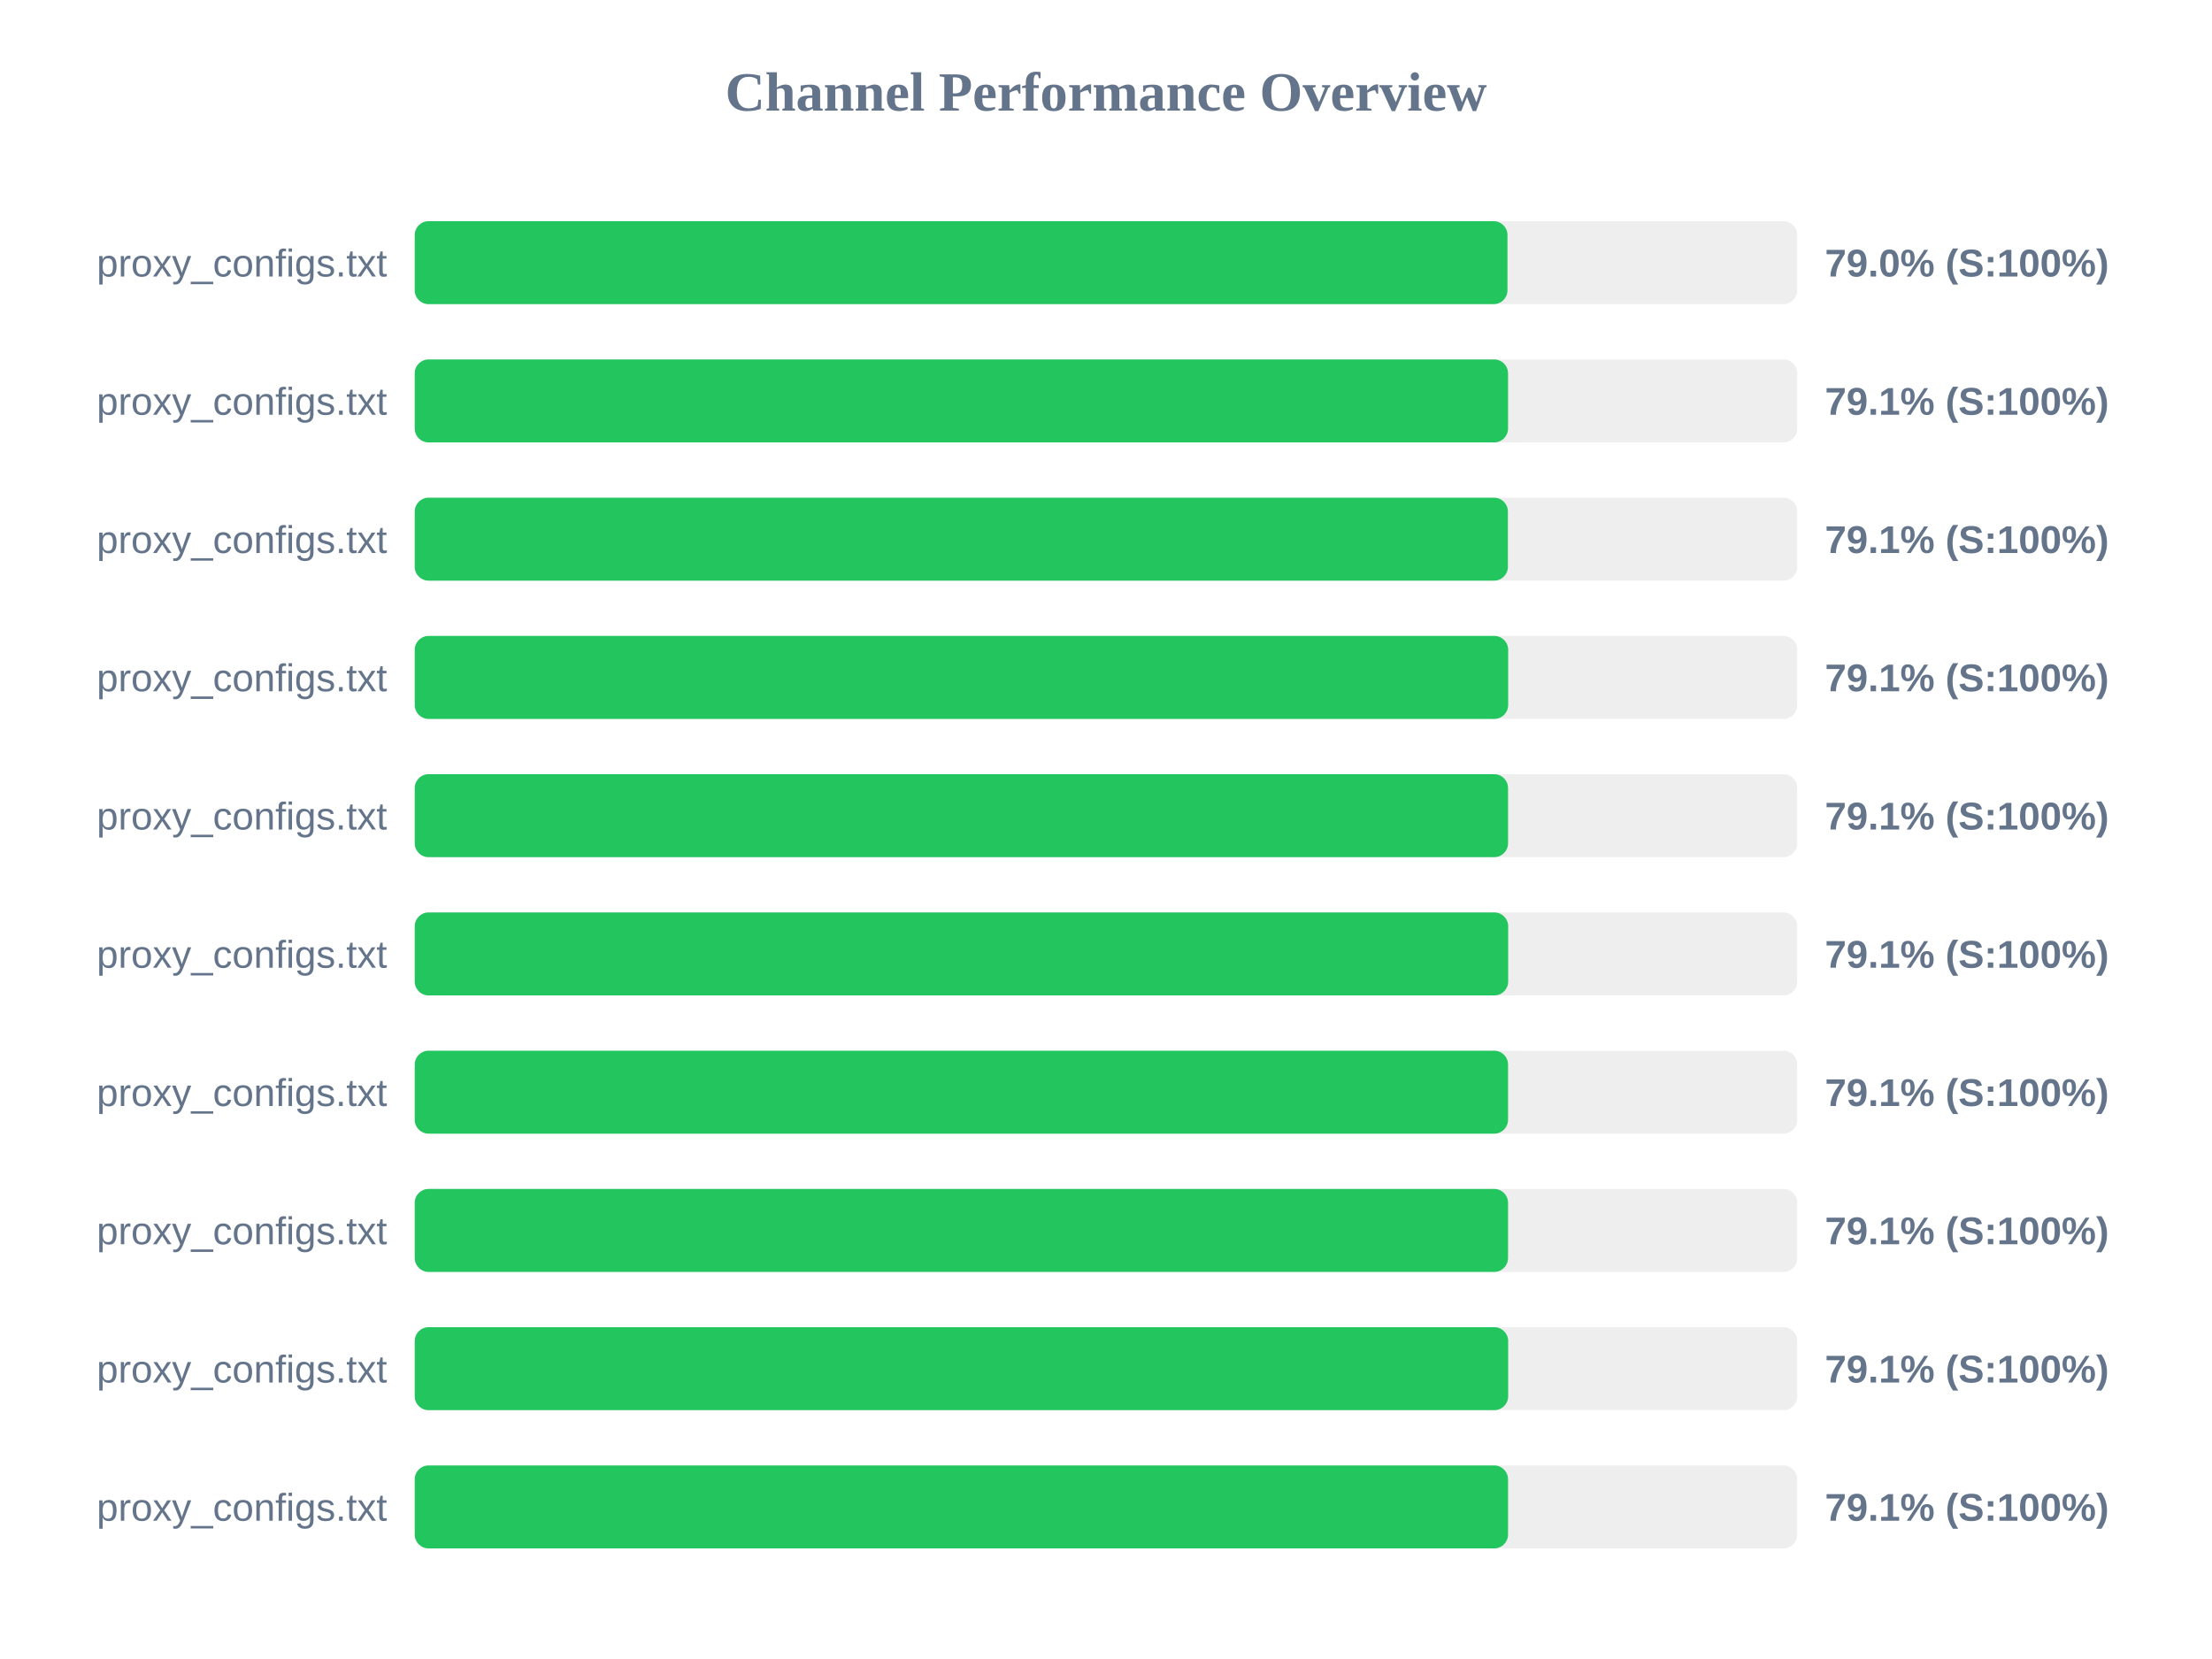
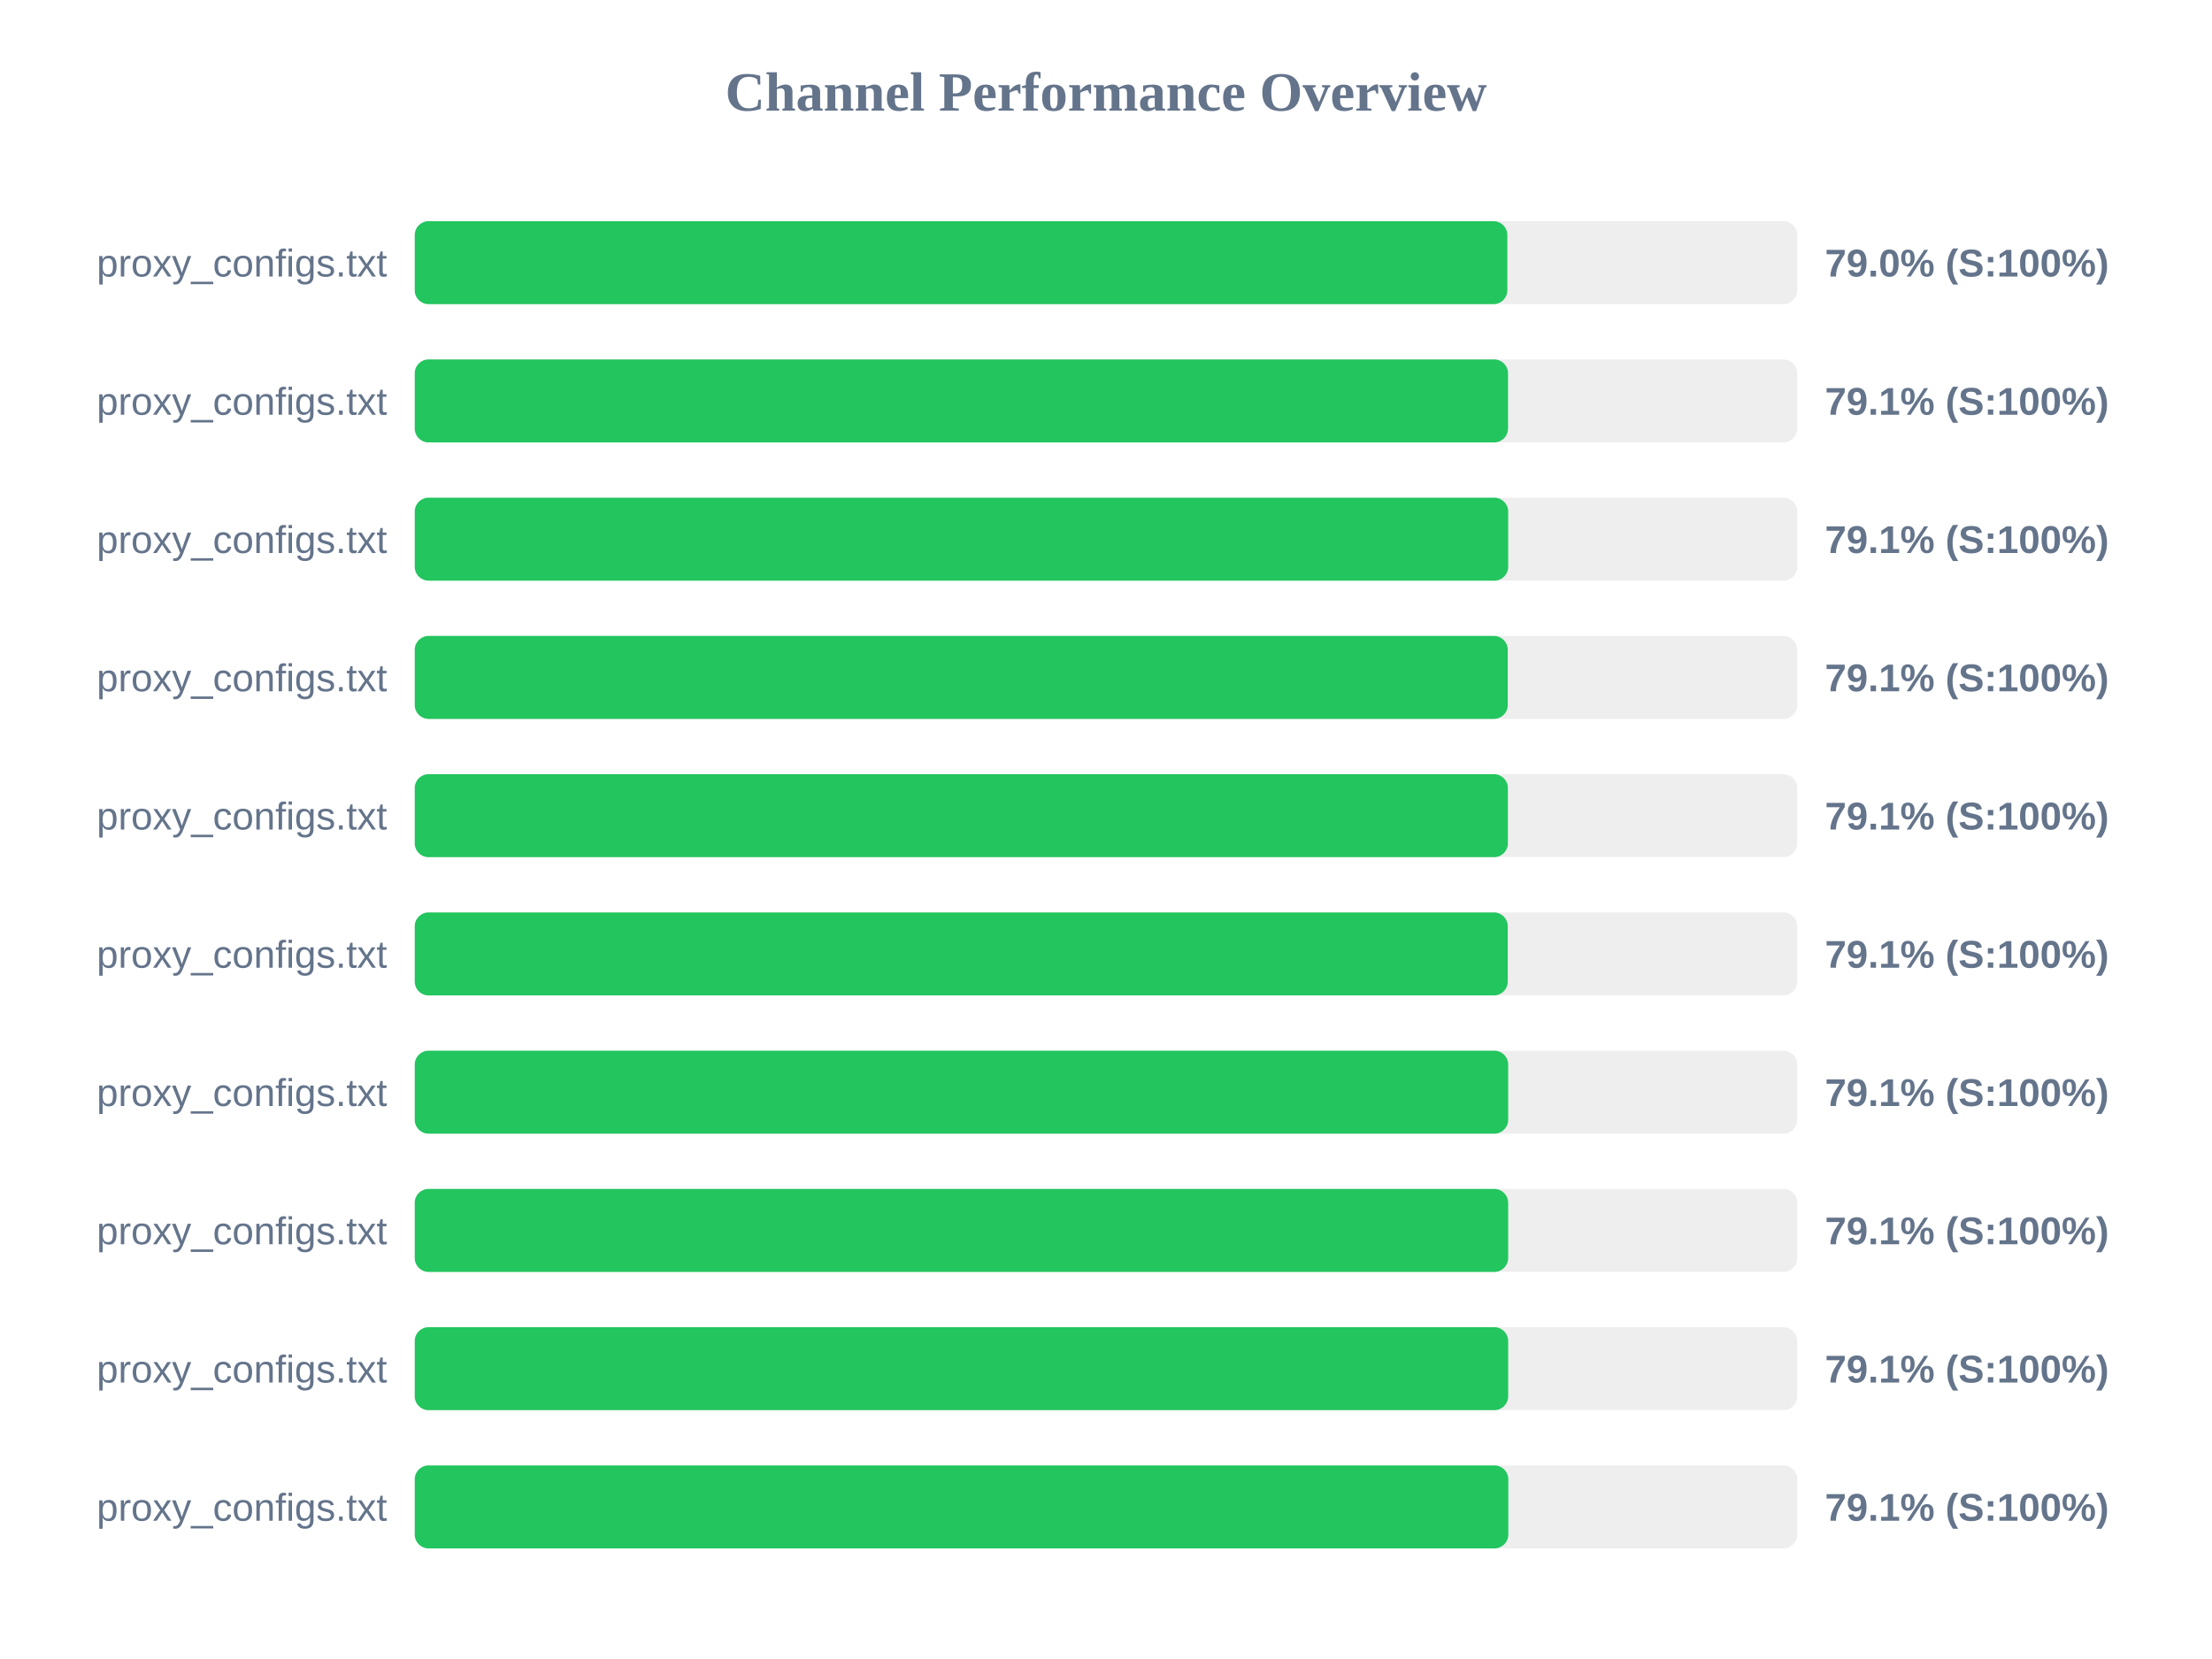
<svg xmlns="http://www.w3.org/2000/svg" width="800" height="600" version="1.1">
  <style>
        .row { font: 14px Arial; fill: #64748b; }
        .score { font: bold 14px Arial; fill: #64748b; }
    </style>
  <text x="400" y="40" text-anchor="middle" font-size="20px" font-weight="bold" fill="#64748b">Channel Performance Overview</text>
  <rect x="150" y="80" width="500" height="30" fill="#eee" rx="5" />
-   <rect x="150" y="80" width="395.2" height="30" fill="#22c55e" rx="5" />
+   <rect x="150" y="80" width="395.15" height="30" fill="#22c55e" rx="5" />
  <text x="140" y="100" text-anchor="end" class="row">proxy_configs.txt</text>
  <text x="660" y="100" text-anchor="start" class="score">79.0% (S:100%)</text>
  <rect x="150" y="130" width="500" height="30" fill="#eee" rx="5" />
  <rect x="150" y="130" width="395.4" height="30" fill="#22c55e" rx="5" />
  <text x="140" y="150" text-anchor="end" class="row">proxy_configs.txt</text>
  <text x="660" y="150" text-anchor="start" class="score">79.1% (S:100%)</text>
  <rect x="150" y="180" width="500" height="30" fill="#eee" rx="5" />
-   <rect x="150" y="180" width="395.35" height="30" fill="#22c55e" rx="5" />
+   <rect x="150" y="180" width="395.45" height="30" fill="#22c55e" rx="5" />
  <text x="140" y="200" text-anchor="end" class="row">proxy_configs.txt</text>
  <text x="660" y="200" text-anchor="start" class="score">79.1% (S:100%)</text>
  <rect x="150" y="230" width="500" height="30" fill="#eee" rx="5" />
-   <rect x="150" y="230" width="395.45" height="30" fill="#22c55e" rx="5" />
+   <rect x="150" y="230" width="395.3" height="30" fill="#22c55e" rx="5" />
  <text x="140" y="250" text-anchor="end" class="row">proxy_configs.txt</text>
  <text x="660" y="250" text-anchor="start" class="score">79.1% (S:100%)</text>
  <rect x="150" y="280" width="500" height="30" fill="#eee" rx="5" />
-   <rect x="150" y="280" width="395.4" height="30" fill="#22c55e" rx="5" />
+   <rect x="150" y="280" width="395.35" height="30" fill="#22c55e" rx="5" />
  <text x="140" y="300" text-anchor="end" class="row">proxy_configs.txt</text>
  <text x="660" y="300" text-anchor="start" class="score">79.1% (S:100%)</text>
  <rect x="150" y="330" width="500" height="30" fill="#eee" rx="5" />
-   <rect x="150" y="330" width="395.45" height="30" fill="#22c55e" rx="5" />
+   <rect x="150" y="330" width="395.3" height="30" fill="#22c55e" rx="5" />
  <text x="140" y="350" text-anchor="end" class="row">proxy_configs.txt</text>
  <text x="660" y="350" text-anchor="start" class="score">79.1% (S:100%)</text>
  <rect x="150" y="380" width="500" height="30" fill="#eee" rx="5" />
-   <rect x="150" y="380" width="395.4" height="30" fill="#22c55e" rx="5" />
+   <rect x="150" y="380" width="395.45" height="30" fill="#22c55e" rx="5" />
  <text x="140" y="400" text-anchor="end" class="row">proxy_configs.txt</text>
  <text x="660" y="400" text-anchor="start" class="score">79.1% (S:100%)</text>
  <rect x="150" y="430" width="500" height="30" fill="#eee" rx="5" />
-   <rect x="150" y="430" width="395.4" height="30" fill="#22c55e" rx="5" />
+   <rect x="150" y="430" width="395.45" height="30" fill="#22c55e" rx="5" />
  <text x="140" y="450" text-anchor="end" class="row">proxy_configs.txt</text>
  <text x="660" y="450" text-anchor="start" class="score">79.1% (S:100%)</text>
  <rect x="150" y="480" width="500" height="30" fill="#eee" rx="5" />
  <rect x="150" y="480" width="395.45" height="30" fill="#22c55e" rx="5" />
  <text x="140" y="500" text-anchor="end" class="row">proxy_configs.txt</text>
  <text x="660" y="500" text-anchor="start" class="score">79.1% (S:100%)</text>
  <rect x="150" y="530" width="500" height="30" fill="#eee" rx="5" />
-   <rect x="150" y="530" width="395.4" height="30" fill="#22c55e" rx="5" />
+   <rect x="150" y="530" width="395.5" height="30" fill="#22c55e" rx="5" />
  <text x="140" y="550" text-anchor="end" class="row">proxy_configs.txt</text>
  <text x="660" y="550" text-anchor="start" class="score">79.1% (S:100%)</text>
</svg>
